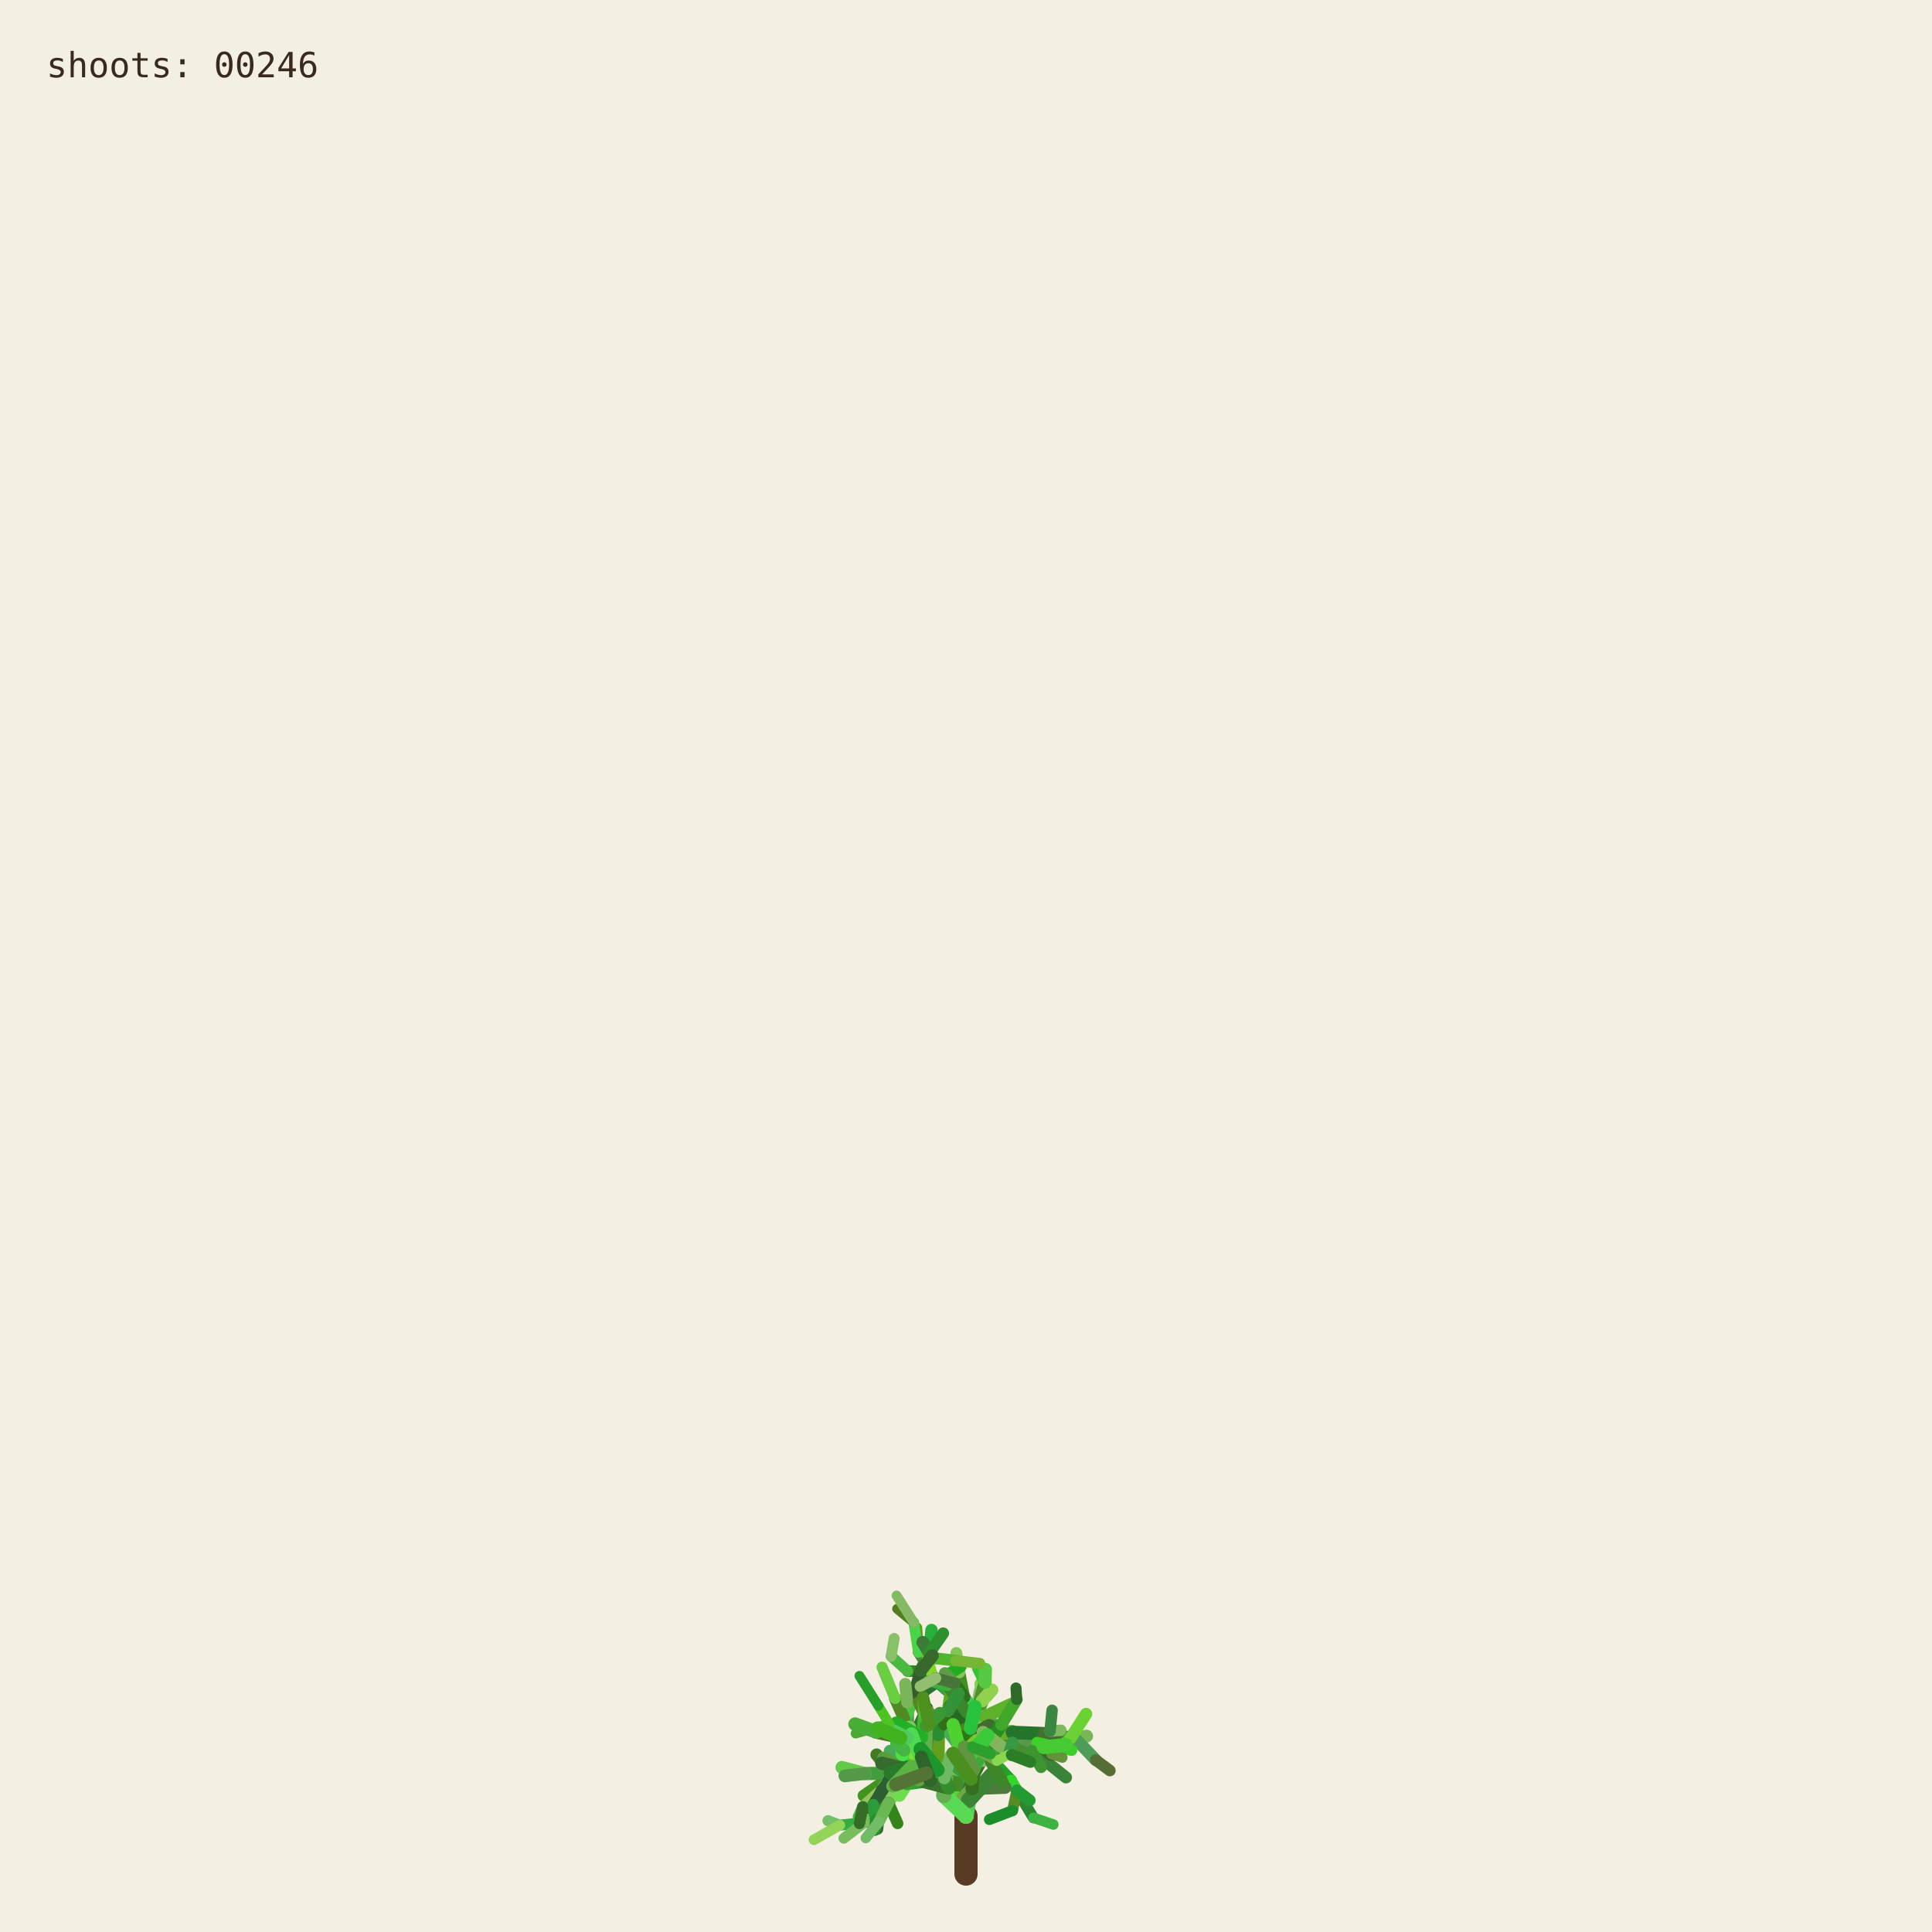
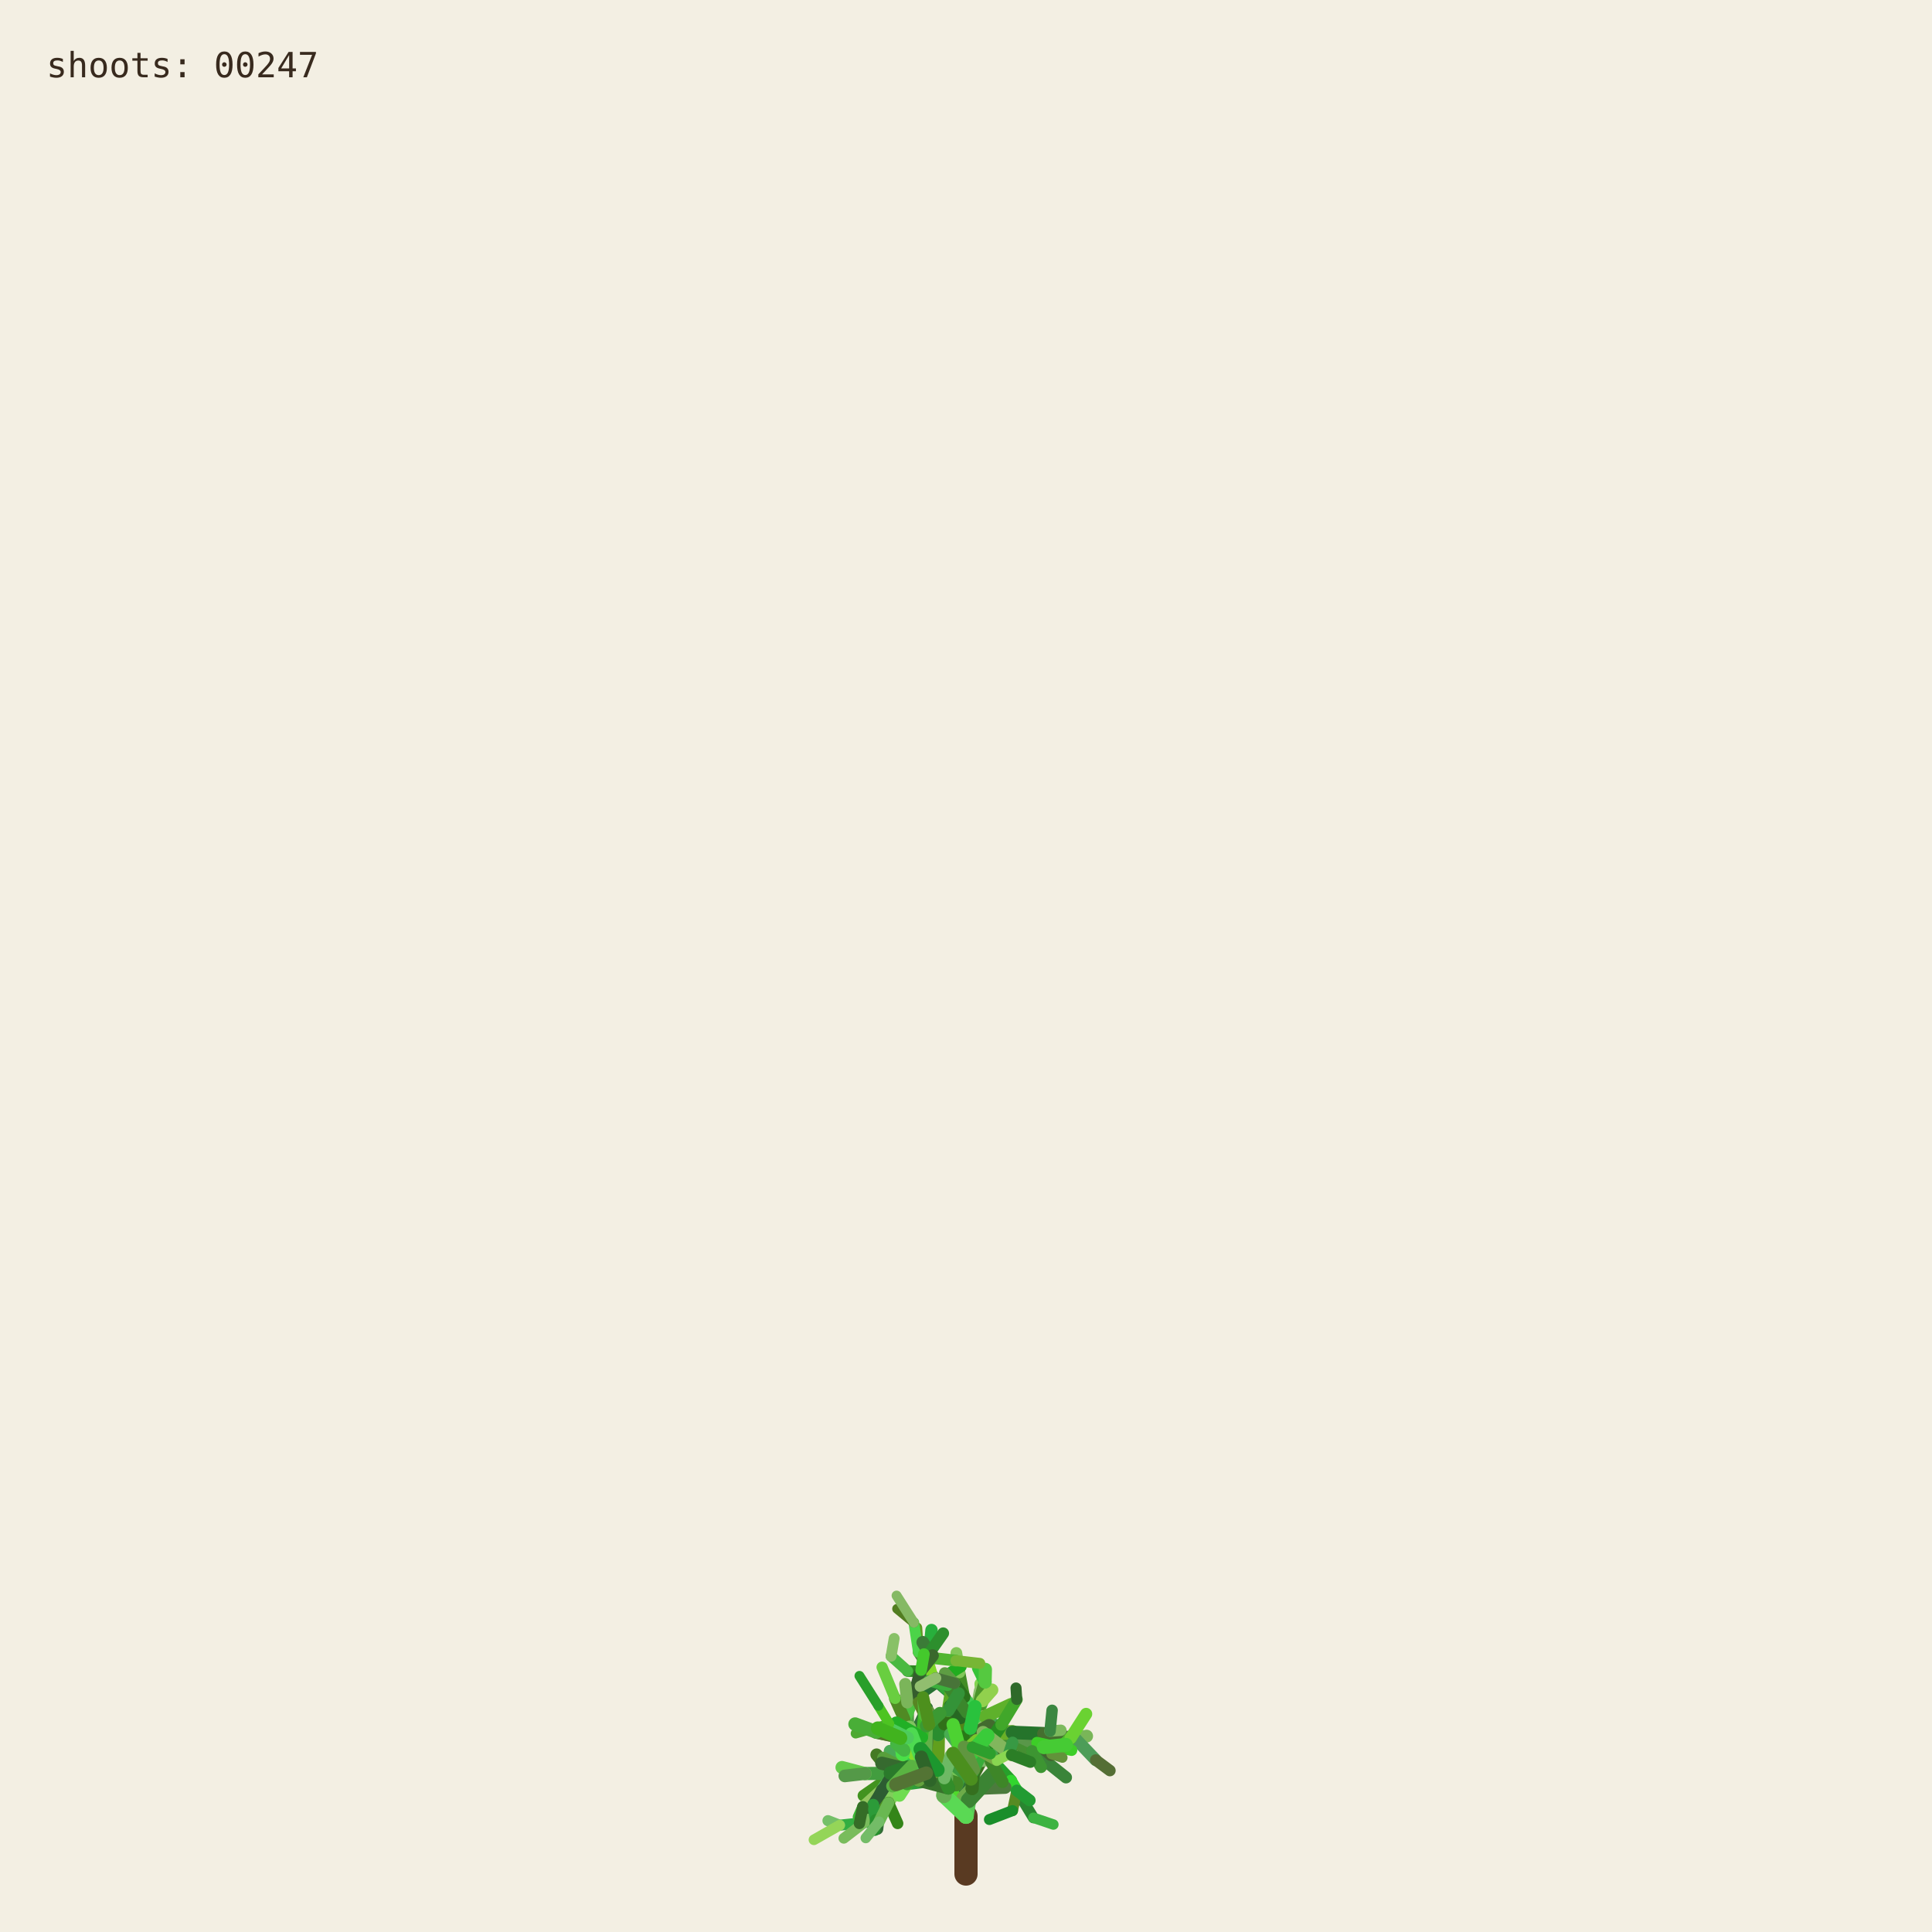
<svg xmlns="http://www.w3.org/2000/svg" viewBox="0 0 1000 1000" role="img" aria-labelledby="title desc">
  <rect width="1000" height="1000" fill="#f3efe3" />
  <g fill="none" stroke-linecap="round">
    <path d="M500 970 L500 940" stroke="#593a22" stroke-width="12" />
    <path d="M500.000 940.000 L494.591 923.254" stroke="hsl(89 50% 51%)" stroke-width="8.067" data-shoot="1" />
    <path d="M500.000 940.000 L498.548 930.480" stroke="hsl(108 42% 32%)" stroke-width="7.603" data-shoot="2" />
    <path d="M494.591 923.254 L485.237 916.016" stroke="hsl(129 39% 53%)" stroke-width="7.427" data-shoot="3" />
    <path d="M498.548 930.480 L502.606 920.794" stroke="hsl(125 41% 32%)" stroke-width="7.235" data-shoot="4" />
    <path d="M502.606 920.794 L496.770 905.343" stroke="hsl(93 34% 43%)" stroke-width="7.253" data-shoot="5" />
    <path d="M494.591 923.254 L497.365 909.040" stroke="hsl(116 35% 60%)" stroke-width="8.012" data-shoot="6" />
    <path d="M485.237 916.016 L485.497 897.710" stroke="hsl(89 69% 37%)" stroke-width="7.213" data-shoot="7" />
    <path d="M496.770 905.343 L501.215 895.004" stroke="hsl(92 66% 60%)" stroke-width="7.141" data-shoot="8" />
    <path d="M497.365 909.040 L506.164 896.866" stroke="hsl(126 59% 38%)" stroke-width="8.073" data-shoot="9" />
    <path d="M501.215 895.004 L510.832 888.548" stroke="hsl(91 35% 42%)" stroke-width="6.879" data-shoot="10" />
    <path d="M485.497 897.710 L493.416 891.622" stroke="hsl(104 36% 49%)" stroke-width="7.124" data-shoot="11" />
    <path d="M500.000 940.000 L490.927 925.443" stroke="hsl(108 70% 51%)" stroke-width="7.399" data-shoot="12" />
    <path d="M485.237 916.016 L479.157 913.325" stroke="hsl(112 69% 34%)" stroke-width="7.149" data-shoot="13" />
    <path d="M490.927 925.443 L481.351 921.527" stroke="hsl(111 58% 32%)" stroke-width="6.945" data-shoot="14" />
    <path d="M498.548 930.480 L503.173 925.799" stroke="hsl(98 40% 48%)" stroke-width="6.990" data-shoot="15" />
    <path d="M496.770 905.343 L505.035 888.845" stroke="hsl(101 68% 48%)" stroke-width="6.979" data-shoot="16" />
    <path d="M493.416 891.622 L508.817 896.643" stroke="hsl(128 70% 39%)" stroke-width="6.561" data-shoot="17" />
    <path d="M479.157 913.325 L469.750 899.500" stroke="hsl(95 57% 50%)" stroke-width="7.139" data-shoot="18" />
    <path d="M505.035 888.845 L508.436 880.301" stroke="hsl(98 53% 41%)" stroke-width="6.832" data-shoot="19" />
    <path d="M501.215 895.004 L501.550 888.479" stroke="hsl(112 68% 42%)" stroke-width="6.773" data-shoot="20" />
    <path d="M485.237 916.016 L479.029 908.697" stroke="hsl(100 57% 53%)" stroke-width="6.945" data-shoot="21" />
    <path d="M502.606 920.794 L496.127 911.207" stroke="hsl(123 62% 40%)" stroke-width="6.865" data-shoot="22" />
    <path d="M496.127 911.207 L497.635 896.782" stroke="hsl(93 65% 34%)" stroke-width="6.505" data-shoot="23" />
    <path d="M494.591 923.254 L500.793 909.571" stroke="hsl(113 71% 34%)" stroke-width="7.895" data-shoot="24" />
    <path d="M485.237 916.016 L479.462 917.793" stroke="hsl(99 66% 28%)" stroke-width="7.154" data-shoot="25" />
    <path d="M485.237 916.016 L473.231 912.147" stroke="hsl(93 38% 42%)" stroke-width="6.997" data-shoot="26" />
    <path d="M485.237 916.016 L473.737 913.680" stroke="hsl(114 35% 58%)" stroke-width="6.828" data-shoot="27" />
    <path d="M497.635 896.782 L497.395 881.015" stroke="hsl(110 56% 51%)" stroke-width="6.336" data-shoot="28" />
    <path d="M469.750 899.500 L453.522 896.436" stroke="hsl(121 37% 46%)" stroke-width="7.140" data-shoot="29" />
    <path d="M481.351 921.527 L469.530 923.105" stroke="hsl(126 55% 40%)" stroke-width="6.995" data-shoot="30" />
    <path d="M505.035 888.845 L499.035 878.436" stroke="hsl(88 42% 31%)" stroke-width="6.545" data-shoot="31" />
    <path d="M502.606 920.794 L507.653 911.330" stroke="hsl(99 57% 28%)" stroke-width="6.856" data-shoot="32" />
    <path d="M481.351 921.527 L478.279 914.724" stroke="hsl(122 35% 29%)" stroke-width="6.742" data-shoot="33" />
    <path d="M508.817 896.643 L522.168 900.369" stroke="hsl(122 67% 50%)" stroke-width="6.210" data-shoot="34" />
    <path d="M479.029 908.697 L477.185 899.261" stroke="hsl(124 64% 35%)" stroke-width="6.693" data-shoot="35" />
    <path d="M494.591 923.254 L498.563 913.442" stroke="hsl(122 45% 42%)" stroke-width="7.987" data-shoot="36" />
    <path d="M473.737 913.680 L467.283 915.265" stroke="hsl(125 60% 37%)" stroke-width="6.814" data-shoot="37" />
    <path d="M481.351 921.527 L469.226 908.135" stroke="hsl(113 69% 37%)" stroke-width="6.660" data-shoot="38" />
    <path d="M473.231 912.147 L461.374 919.424" stroke="hsl(100 70% 60%)" stroke-width="6.453" data-shoot="39" />
    <path d="M497.635 896.782 L500.334 886.420" stroke="hsl(108 47% 53%)" stroke-width="6.302" data-shoot="40" />
    <path d="M467.283 915.265 L455.168 929.331" stroke="hsl(120 40% 35%)" stroke-width="6.786" data-shoot="41" />
    <path d="M508.817 896.643 L512.869 911.725" stroke="hsl(110 63% 40%)" stroke-width="6.518" data-shoot="42" />
    <path d="M496.127 911.207 L497.987 905.795" stroke="hsl(115 70% 35%)" stroke-width="6.363" data-shoot="43" />
    <path d="M507.653 911.330 L512.674 910.357" stroke="hsl(104 36% 57%)" stroke-width="6.747" data-shoot="44" />
    <path d="M479.157 913.325 L470.181 917.185" stroke="hsl(95 64% 53%)" stroke-width="6.833" data-shoot="45" />
    <path d="M469.750 899.500 L469.633 881.151" stroke="hsl(111 38% 45%)" stroke-width="6.815" data-shoot="46" />
    <path d="M479.029 908.697 L480.879 892.655" stroke="hsl(102 44% 35%)" stroke-width="6.467" data-shoot="47" />
    <path d="M500.334 886.420 L507.457 881.593" stroke="hsl(118 47% 56%)" stroke-width="6.197" data-shoot="48" />
    <path d="M461.374 919.424 L446.935 929.431" stroke="hsl(102 65% 35%)" stroke-width="6.069" data-shoot="49" />
    <path d="M508.436 880.301 L507.585 871.602" stroke="hsl(97 61% 57%)" stroke-width="6.448" data-shoot="50" />
    <path d="M512.674 910.357 L523.304 921.702" stroke="hsl(122 61% 39%)" stroke-width="6.341" data-shoot="51" />
    <path d="M500.000 940.000 L501.279 931.882" stroke="hsl(118 51% 56%)" stroke-width="7.998" data-shoot="52" />
    <path d="M499.035 878.436 L496.590 865.625" stroke="hsl(103 58% 35%)" stroke-width="6.115" data-shoot="53" />
    <path d="M485.497 897.710 L488.970 892.287" stroke="hsl(123 54% 36%)" stroke-width="7.087" data-shoot="54" />
    <path d="M496.590 865.625 L495.009 855.557" stroke="hsl(97 49% 56%)" stroke-width="6.061" data-shoot="55" />
    <path d="M469.633 881.151 L484.418 870.623" stroke="hsl(128 48% 30%)" stroke-width="6.659" data-shoot="56" />
    <path d="M485.237 916.016 L477.752 911.974" stroke="hsl(90 58% 50%)" stroke-width="6.898" data-shoot="57" />
    <path d="M498.563 913.442 L502.383 908.863" stroke="hsl(97 61% 59%)" stroke-width="7.688" data-shoot="58" />
    <path d="M479.157 913.325 L464.639 921.037" stroke="hsl(94 69% 32%)" stroke-width="6.531" data-shoot="59" />
    <path d="M478.279 914.724 L471.794 900.929" stroke="hsl(117 71% 29%)" stroke-width="6.231" data-shoot="60" />
    <path d="M522.168 900.369 L536.734 901.964" stroke="hsl(111 46% 60%)" stroke-width="6.038" data-shoot="61" />
    <path d="M471.794 900.929 L465.848 895.170" stroke="hsl(103 40% 56%)" stroke-width="5.768" data-shoot="62" />
    <path d="M469.750 899.500 L468.128 889.982" stroke="hsl(93 64% 30%)" stroke-width="6.667" data-shoot="63" />
    <path d="M477.185 899.261 L475.657 893.582" stroke="hsl(113 52% 40%)" stroke-width="6.319" data-shoot="64" />
    <path d="M479.029 908.697 L474.737 903.891" stroke="hsl(93 52% 43%)" stroke-width="6.709" data-shoot="65" />
    <path d="M523.304 921.702 L526.314 926.781" stroke="hsl(119 67% 51%)" stroke-width="6.166" data-shoot="66" />
    <path d="M505.035 888.845 L507.387 875.338" stroke="hsl(96 40% 59%)" stroke-width="6.739" data-shoot="67" />
    <path d="M522.168 900.369 L537.413 908.545" stroke="hsl(99 61% 27%)" stroke-width="6.155" data-shoot="68" />
    <path d="M497.395 881.015 L483.011 868.683" stroke="hsl(129 53% 36%)" stroke-width="6.314" data-shoot="69" />
    <path d="M522.168 900.369 L534.219 906.339" stroke="hsl(108 48% 38%)" stroke-width="6.199" data-shoot="70" />
    <path d="M493.416 891.622 L507.262 882.093" stroke="hsl(127 63% 43%)" stroke-width="6.826" data-shoot="71" />
    <path d="M502.383 908.863 L508.238 907.761" stroke="hsl(99 66% 30%)" stroke-width="7.032" data-shoot="72" />
    <path d="M508.817 896.643 L514.829 892.790" stroke="hsl(125 40% 46%)" stroke-width="6.585" data-shoot="73" />
    <path d="M468.128 889.982 L473.133 877.764" stroke="hsl(115 52% 51%)" stroke-width="6.671" data-shoot="74" />
    <path d="M465.848 895.170 L460.313 892.280" stroke="hsl(102 70% 44%)" stroke-width="5.549" data-shoot="75" />
    <path d="M468.128 889.982 L463.284 879.089" stroke="hsl(94 59% 34%)" stroke-width="6.302" data-shoot="76" />
    <path d="M461.374 919.424 L456.357 926.300" stroke="hsl(126 42% 53%)" stroke-width="6.125" data-shoot="77" />
    <path d="M483.011 868.683 L476.458 865.059" stroke="hsl(124 68% 42%)" stroke-width="6.199" data-shoot="78" />
    <path d="M455.168 929.331 L454.837 939.862" stroke="hsl(125 68% 35%)" stroke-width="6.316" data-shoot="79" />
    <path d="M534.219 906.339 L550.383 905.736" stroke="hsl(112 63% 35%)" stroke-width="5.969" data-shoot="80" />
    <path d="M470.181 917.185 L459.860 933.116" stroke="hsl(100 53% 58%)" stroke-width="6.224" data-shoot="81" />
    <path d="M497.395 881.015 L484.197 869.260" stroke="hsl(122 53% 43%)" stroke-width="5.862" data-shoot="82" />
    <path d="M536.734 901.964 L543.504 896.023" stroke="hsl(116 68% 27%)" stroke-width="5.871" data-shoot="83" />
    <path d="M476.458 865.059 L469.801 864.922" stroke="hsl(112 62% 33%)" stroke-width="6.006" data-shoot="84" />
    <path d="M506.164 896.866 L524.059 896.699" stroke="hsl(91 64% 42%)" stroke-width="7.575" data-shoot="85" />
    <path d="M485.237 916.016 L472.910 908.590" stroke="hsl(102 57% 31%)" stroke-width="6.875" data-shoot="86" />
    <path d="M469.530 923.105 L465.520 929.278" stroke="hsl(107 67% 59%)" stroke-width="6.616" data-shoot="87" />
    <path d="M505.035 888.845 L509.868 870.612" stroke="hsl(101 57% 37%)" stroke-width="6.791" data-shoot="88" />
    <path d="M493.416 891.622 L509.951 888.485" stroke="hsl(92 44% 58%)" stroke-width="6.812" data-shoot="89" />
    <path d="M503.173 925.799 L520.191 925.155" stroke="hsl(105 34% 36%)" stroke-width="6.682" data-shoot="90" />
    <path d="M474.737 903.891 L466.772 894.583" stroke="hsl(116 48% 51%)" stroke-width="6.158" data-shoot="91" />
    <path d="M484.197 869.260 L475.358 855.233" stroke="hsl(100 34% 37%)" stroke-width="5.647" data-shoot="92" />
    <path d="M505.035 888.845 L500.829 880.951" stroke="hsl(127 58% 52%)" stroke-width="6.474" data-shoot="93" />
    <path d="M479.157 913.325 L471.905 914.367" stroke="hsl(125 48% 52%)" stroke-width="6.716" data-shoot="94" />
    <path d="M501.279 931.882 L513.403 918.671" stroke="hsl(114 44% 36%)" stroke-width="7.978" data-shoot="95" />
    <path d="M524.059 896.699 L540.269 904.338" stroke="hsl(108 35% 44%)" stroke-width="7.297" data-shoot="96" />
    <path d="M524.059 896.699 L540.170 897.356" stroke="hsl(125 52% 30%)" stroke-width="6.964" data-shoot="97" />
    <path d="M497.635 896.782 L497.191 889.399" stroke="hsl(88 69% 31%)" stroke-width="6.119" data-shoot="98" />
    <path d="M508.436 880.301 L513.376 874.721" stroke="hsl(89 59% 56%)" stroke-width="6.732" data-shoot="99" />
    <path d="M469.530 923.105 L461.520 917.825" stroke="hsl(113 54% 40%)" stroke-width="7.033" data-shoot="100" />
    <path d="M473.133 877.764 L476.780 864.372" stroke="hsl(110 34% 27%)" stroke-width="6.596" data-shoot="101" />
    <path d="M471.794 900.929 L479.914 884.001" stroke="hsl(126 41% 32%)" stroke-width="6.024" data-shoot="102" />
    <path d="M512.674 910.357 L522.333 907.203" stroke="hsl(103 64% 43%)" stroke-width="6.219" data-shoot="103" />
    <path d="M509.868 870.612 L506.361 863.395" stroke="hsl(120 56% 49%)" stroke-width="6.521" data-shoot="104" />
    <path d="M540.170 897.356 L556.575 899.863" stroke="hsl(100 40% 31%)" stroke-width="6.676" data-shoot="105" />
    <path d="M459.860 933.116 L464.616 943.790" stroke="hsl(105 68% 31%)" stroke-width="5.925" data-shoot="106" />
    <path d="M461.520 917.825 L453.738 908.211" stroke="hsl(98 54% 31%)" stroke-width="6.452" data-shoot="107" />
    <path d="M509.951 888.485 L523.296 882.278" stroke="hsl(97 61% 43%)" stroke-width="6.765" data-shoot="108" />
    <path d="M479.029 908.697 L460.671 906.383" stroke="hsl(128 39% 48%)" stroke-width="6.494" data-shoot="109" />
    <path d="M469.633 881.151 L468.563 871.658" stroke="hsl(98 38% 53%)" stroke-width="6.301" data-shoot="110" />
    <path d="M456.357 926.300 L446.582 935.154" stroke="hsl(90 47% 57%)" stroke-width="5.838" data-shoot="111" />
    <path d="M488.970 892.287 L490.829 885.358" stroke="hsl(104 63% 27%)" stroke-width="6.888" data-shoot="112" />
    <path d="M499.035 878.436 L493.946 871.238" stroke="hsl(110 61% 28%)" stroke-width="6.405" data-shoot="113" />
    <path d="M503.173 925.799 L503.949 916.037" stroke="hsl(108 61% 30%)" stroke-width="6.764" data-shoot="114" />
    <path d="M484.418 870.623 L497.330 862.535" stroke="hsl(119 70% 40%)" stroke-width="6.117" data-shoot="115" />
    <path d="M476.780 864.372 L482.198 858.124" stroke="hsl(97 71% 34%)" stroke-width="6.331" data-shoot="116" />
    <path d="M459.860 933.116 L450.375 943.022" stroke="hsl(119 67% 40%)" stroke-width="6.054" data-shoot="117" />
    <path d="M537.413 908.545 L551.771 920.000" stroke="hsl(119 40% 37%)" stroke-width="6.202" data-shoot="118" />
    <path d="M476.780 864.372 L481.041 855.578" stroke="hsl(128 51% 38%)" stroke-width="6.621" data-shoot="119" />
    <path d="M475.358 855.233 L474.548 842.544" stroke="hsl(89 65% 36%)" stroke-width="5.593" data-shoot="120" />
    <path d="M479.029 908.697 L479.467 893.313" stroke="hsl(105 42% 49%)" stroke-width="6.799" data-shoot="121" />
    <path d="M494.591 923.254 L484.466 914.996" stroke="hsl(104 48% 55%)" stroke-width="7.531" data-shoot="122" />
    <path d="M503.173 925.799 L503.396 917.056" stroke="hsl(104 56% 28%)" stroke-width="6.644" data-shoot="123" />
    <path d="M493.946 871.238 L489.038 865.959" stroke="hsl(102 40% 44%)" stroke-width="6.042" data-shoot="124" />
    <path d="M467.283 915.265 L457.242 909.920" stroke="hsl(103 45% 43%)" stroke-width="6.457" data-shoot="125" />
    <path d="M471.794 900.929 L454.133 896.956" stroke="hsl(89 50% 31%)" stroke-width="6.180" data-shoot="126" />
    <path d="M454.837 939.862 L454.096 946.606" stroke="hsl(125 36% 31%)" stroke-width="6.220" data-shoot="127" />
    <path d="M481.041 855.578 L482.155 843.709" stroke="hsl(129 63% 42%)" stroke-width="6.417" data-shoot="128" />
    <path d="M490.829 885.358 L492.861 872.817" stroke="hsl(95 65% 40%)" stroke-width="6.754" data-shoot="129" />
    <path d="M478.279 914.724 L465.635 903.587" stroke="hsl(96 66% 52%)" stroke-width="6.672" data-shoot="130" />
    <path d="M450.375 943.022 L434.576 944.722" stroke="hsl(127 55% 44%)" stroke-width="5.725" data-shoot="131" />
    <path d="M459.860 933.116 L451.962 941.801" stroke="hsl(127 54% 57%)" stroke-width="5.888" data-shoot="132" />
    <path d="M526.314 926.781 L534.894 940.878" stroke="hsl(125 53% 34%)" stroke-width="5.720" data-shoot="133" />
    <path d="M456.357 926.300 L449.709 941.533" stroke="hsl(112 47% 29%)" stroke-width="5.948" data-shoot="134" />
    <path d="M556.575 899.863 L562.434 898.624" stroke="hsl(99 39% 53%)" stroke-width="6.651" data-shoot="135" />
    <path d="M556.575 899.863 L567.158 910.979" stroke="hsl(128 34% 46%)" stroke-width="6.350" data-shoot="136" />
    <path d="M461.520 917.825 L447.767 917.982" stroke="hsl(118 43% 43%)" stroke-width="6.808" data-shoot="137" />
    <path d="M502.383 908.863 L502.275 894.506" stroke="hsl(114 52% 34%)" stroke-width="7.514" data-shoot="138" />
    <path d="M484.466 914.996 L469.919 914.610" stroke="hsl(90 45% 56%)" stroke-width="7.261" data-shoot="139" />
    <path d="M506.164 896.866 L511.996 893.538" stroke="hsl(100 40% 30%)" stroke-width="7.562" data-shoot="140" />
    <path d="M508.238 907.761 L516.195 908.520" stroke="hsl(102 44% 31%)" stroke-width="6.802" data-shoot="141" />
    <path d="M536.734 901.964 L544.250 907.905" stroke="hsl(91 54% 33%)" stroke-width="5.663" data-shoot="142" />
    <path d="M479.157 913.325 L471.950 914.117" stroke="hsl(102 39% 34%)" stroke-width="6.550" data-shoot="143" />
    <path d="M494.591 923.254 L482.152 919.513" stroke="hsl(104 56% 35%)" stroke-width="7.930" data-shoot="144" />
    <path d="M508.817 896.643 L515.085 912.072" stroke="hsl(125 43% 46%)" stroke-width="6.163" data-shoot="145" />
    <path d="M482.152 919.513 L467.316 907.872" stroke="hsl(97 66% 48%)" stroke-width="7.452" data-shoot="146" />
    <path d="M480.879 892.655 L475.418 881.125" stroke="hsl(88 59% 33%)" stroke-width="5.933" data-shoot="147" />
    <path d="M540.269 904.338 L549.716 904.178" stroke="hsl(92 48% 60%)" stroke-width="6.883" data-shoot="148" />
    <path d="M467.316 907.872 L467.480 902.032" stroke="hsl(120 56% 54%)" stroke-width="7.156" data-shoot="149" />
    <path d="M483.011 868.683 L480.032 858.496" stroke="hsl(90 69% 50%)" stroke-width="5.778" data-shoot="150" />
    <path d="M497.191 889.399 L491.630 882.997" stroke="hsl(116 51% 27%)" stroke-width="6.106" data-shoot="151" />
    <path d="M482.152 919.513 L478.791 913.069" stroke="hsl(91 53% 41%)" stroke-width="7.533" data-shoot="152" />
    <path d="M543.504 896.023 L549.105 895.596" stroke="hsl(100 40% 55%)" stroke-width="5.914" data-shoot="153" />
    <path d="M467.283 915.265 L456.437 912.665" stroke="hsl(113 38% 30%)" stroke-width="6.866" data-shoot="154" />
    <path d="M567.158 910.979 L574.486 916.440" stroke="hsl(88 35% 32%)" stroke-width="5.955" data-shoot="155" />
    <path d="M512.869 911.725 L518.866 922.323" stroke="hsl(106 54% 34%)" stroke-width="6.353" data-shoot="156" />
    <path d="M500.334 886.420 L490.418 872.350" stroke="hsl(110 51% 35%)" stroke-width="6.150" data-shoot="157" />
    <path d="M500.793 909.571 L498.095 899.473" stroke="hsl(109 69% 28%)" stroke-width="7.556" data-shoot="158" />
    <path d="M449.709 941.533 L436.765 951.498" stroke="hsl(102 42% 55%)" stroke-width="5.534" data-shoot="159" />
    <path d="M508.238 907.761 L518.302 892.720" stroke="hsl(117 63% 34%)" stroke-width="6.708" data-shoot="160" />
    <path d="M475.358 855.233 L472.993 839.858" stroke="hsl(119 62% 56%)" stroke-width="5.562" data-shoot="161" />
    <path d="M502.275 894.506 L504.670 883.372" stroke="hsl(128 65% 46%)" stroke-width="6.876" data-shoot="162" />
    <path d="M540.269 904.338 L544.102 907.850" stroke="hsl(99 35% 29%)" stroke-width="7.336" data-shoot="163" />
    <path d="M536.734 901.964 L554.643 905.916" stroke="hsl(112 68% 48%)" stroke-width="5.906" data-shoot="164" />
    <path d="M497.365 909.040 L505.842 901.224" stroke="hsl(91 65% 48%)" stroke-width="7.533" data-shoot="165" />
    <path d="M478.279 914.724 L467.960 905.929" stroke="hsl(128 59% 50%)" stroke-width="6.781" data-shoot="166" />
    <path d="M461.374 919.424 L451.958 934.122" stroke="hsl(127 35% 27%)" stroke-width="6.092" data-shoot="167" />
    <path d="M463.284 879.089 L456.576 862.947" stroke="hsl(103 59% 53%)" stroke-width="5.809" data-shoot="168" />
    <path d="M500.000 940.000 L488.580 929.317" stroke="hsl(117 64% 59%)" stroke-width="8.005" data-shoot="169" />
    <path d="M447.767 917.982 L435.801 914.831" stroke="hsl(108 55% 54%)" stroke-width="6.726" data-shoot="170" />
    <path d="M477.752 911.974 L468.826 903.841" stroke="hsl(89 70% 51%)" stroke-width="6.964" data-shoot="171" />
    <path d="M469.919 914.610 L460.892 917.724" stroke="hsl(121 49% 32%)" stroke-width="7.015" data-shoot="172" />
    <path d="M503.396 917.056 L509.013 905.051" stroke="hsl(120 50% 45%)" stroke-width="6.671" data-shoot="173" />
    <path d="M549.716 904.178 L554.177 899.548" stroke="hsl(106 62% 45%)" stroke-width="6.645" data-shoot="174" />
    <path d="M460.313 892.280 L442.892 897.267" stroke="hsl(106 54% 43%)" stroke-width="5.141" data-shoot="175" />
    <path d="M490.418 872.350 L480.658 869.975" stroke="hsl(120 49% 46%)" stroke-width="5.821" data-shoot="176" />
    <path d="M479.467 893.313 L480.721 885.946" stroke="hsl(94 40% 41%)" stroke-width="6.222" data-shoot="177" />
    <path d="M488.580 929.317 L489.421 919.838" stroke="hsl(107 36% 50%)" stroke-width="7.943" data-shoot="178" />
    <path d="M526.314 926.781 L524.087 937.173" stroke="hsl(90 60% 34%)" stroke-width="5.700" data-shoot="179" />
    <path d="M490.927 925.443 L475.469 921.381" stroke="hsl(110 44% 31%)" stroke-width="6.893" data-shoot="180" />
    <path d="M518.302 892.720 L526.275 879.623" stroke="hsl(109 60% 41%)" stroke-width="6.159" data-shoot="181" />
    <path d="M469.750 899.500 L470.711 894.119" stroke="hsl(100 45% 57%)" stroke-width="7.025" data-shoot="182" />
    <path d="M534.219 906.339 L538.815 914.656" stroke="hsl(113 50% 39%)" stroke-width="6.149" data-shoot="183" />
    <path d="M472.993 839.858 L464.334 832.716" stroke="hsl(88 58% 31%)" stroke-width="5.062" data-shoot="184" />
    <path d="M469.801 864.922 L461.240 857.253" stroke="hsl(116 48% 49%)" stroke-width="5.656" data-shoot="185" />
    <path d="M461.240 857.253 L462.820 848.066" stroke="hsl(98 42% 58%)" stroke-width="5.640" data-shoot="186" />
    <path d="M490.829 885.358 L496.165 876.536" stroke="hsl(123 48% 39%)" stroke-width="6.482" data-shoot="187" />
    <path d="M508.817 896.643 L523.679 908.324" stroke="hsl(95 38% 54%)" stroke-width="6.611" data-shoot="188" />
    <path d="M500.793 909.571 L510.860 898.419" stroke="hsl(120 58% 51%)" stroke-width="7.770" data-shoot="189" />
    <path d="M459.860 933.116 L453.365 941.926" stroke="hsl(97 61% 35%)" stroke-width="6.281" data-shoot="190" />
    <path d="M509.868 870.612 L510.029 864.082" stroke="hsl(111 56% 52%)" stroke-width="6.833" data-shoot="191" />
    <path d="M453.522 896.436 L442.603 892.401" stroke="hsl(111 52% 45%)" stroke-width="7.032" data-shoot="192" />
    <path d="M543.504 896.023 L544.565 885.256" stroke="hsl(125 39% 38%)" stroke-width="5.927" data-shoot="193" />
    <path d="M482.198 858.124 L494.767 859.537" stroke="hsl(105 58% 45%)" stroke-width="6.146" data-shoot="194" />
    <path d="M497.987 905.795 L491.843 897.531" stroke="hsl(125 41% 48%)" stroke-width="6.386" data-shoot="195" />
    <path d="M493.946 871.238 L484.320 868.578" stroke="hsl(105 34% 34%)" stroke-width="5.939" data-shoot="196" />
    <path d="M477.185 899.261 L478.390 887.971" stroke="hsl(112 65% 44%)" stroke-width="6.377" data-shoot="197" />
    <path d="M434.576 944.722 L428.556 942.373" stroke="hsl(112 41% 58%)" stroke-width="5.738" data-shoot="198" />
    <path d="M497.987 905.795 L503.196 904.331" stroke="hsl(89 46% 31%)" stroke-width="5.847" data-shoot="199" />
    <path d="M467.316 907.872 L466.023 899.585" stroke="hsl(119 71% 58%)" stroke-width="7.258" data-shoot="200" />
    <path d="M526.314 926.781 L532.954 931.860" stroke="hsl(128 64% 37%)" stroke-width="6.148" data-shoot="201" />
    <path d="M467.960 905.929 L464.039 902.533" stroke="hsl(119 46% 49%)" stroke-width="6.612" data-shoot="202" />
    <path d="M477.185 899.261 L463.879 891.609" stroke="hsl(122 68% 41%)" stroke-width="6.319" data-shoot="203" />
    <path d="M475.469 921.381 L469.599 917.437" stroke="hsl(97 45% 44%)" stroke-width="6.783" data-shoot="204" />
    <path d="M478.279 914.724 L471.801 897.415" stroke="hsl(121 65% 58%)" stroke-width="6.714" data-shoot="205" />
    <path d="M554.177 899.548 L562.169 887.143" stroke="hsl(99 64% 51%)" stroke-width="6.341" data-shoot="206" />
    <path d="M526.275 879.623 L525.887 873.699" stroke="hsl(115 43% 29%)" stroke-width="5.721" data-shoot="207" />
    <path d="M481.041 855.578 L477.626 850.058" stroke="hsl(117 38% 35%)" stroke-width="6.581" data-shoot="208" />
    <path d="M496.770 905.343 L493.304 892.691" stroke="hsl(110 64% 51%)" stroke-width="6.797" data-shoot="209" />
    <path d="M469.750 899.500 L458.957 894.086" stroke="hsl(127 55% 55%)" stroke-width="6.620" data-shoot="210" />
    <path d="M490.927 925.443 L488.767 920.422" stroke="hsl(115 54% 36%)" stroke-width="6.870" data-shoot="211" />
    <path d="M481.041 855.578 L488.186 845.391" stroke="hsl(120 52% 37%)" stroke-width="6.098" data-shoot="212" />
    <path d="M451.958 934.122 L453.040 940.528" stroke="hsl(127 56% 39%)" stroke-width="6.131" data-shoot="213" />
    <path d="M460.313 892.280 L454.656 882.922" stroke="hsl(104 71% 45%)" stroke-width="5.122" data-shoot="214" />
    <path d="M471.950 914.117 L461.960 924.503" stroke="hsl(107 46% 48%)" stroke-width="6.541" data-shoot="215" />
    <path d="M446.582 935.154 L444.222 940.468" stroke="hsl(117 55% 46%)" stroke-width="5.688" data-shoot="216" />
    <path d="M488.767 920.422 L492.003 908.765" stroke="hsl(114 38% 56%)" stroke-width="6.278" data-shoot="217" />
    <path d="M484.320 868.578 L476.319 872.885" stroke="hsl(94 38% 59%)" stroke-width="5.787" data-shoot="218" />
    <path d="M446.582 935.154 L444.839 943.820" stroke="hsl(108 47% 29%)" stroke-width="5.857" data-shoot="219" />
    <path d="M478.390 887.971 L477.758 878.744" stroke="hsl(107 53% 47%)" stroke-width="6.025" data-shoot="220" />
    <path d="M479.467 893.313 L486.497 886.860" stroke="hsl(115 50% 40%)" stroke-width="6.726" data-shoot="221" />
    <path d="M453.365 941.926 L452.737 947.232" stroke="hsl(123 57% 36%)" stroke-width="6.073" data-shoot="222" />
    <path d="M534.894 940.878 L545.223 944.367" stroke="hsl(122 49% 47%)" stroke-width="5.409" data-shoot="223" />
    <path d="M503.196 904.331 L515.896 911.448" stroke="hsl(89 43% 46%)" stroke-width="5.358" data-shoot="224" />
    <path d="M485.237 916.016 L476.520 905.335" stroke="hsl(129 69% 35%)" stroke-width="7.385" data-shoot="225" />
    <path d="M544.250 907.905 L549.888 909.742" stroke="hsl(93 43% 40%)" stroke-width="5.355" data-shoot="226" />
    <path d="M472.993 839.858 L464.068 825.878" stroke="hsl(97 38% 56%)" stroke-width="5.144" data-shoot="227" />
    <path d="M434.576 944.722 L421.301 952.270" stroke="hsl(91 60% 59%)" stroke-width="5.495" data-shoot="228" />
    <path d="M494.767 859.537 L507.151 860.969" stroke="hsl(89 55% 46%)" stroke-width="5.687" data-shoot="229" />
    <path d="M503.949 916.037 L499.042 904.226" stroke="hsl(98 40% 42%)" stroke-width="6.625" data-shoot="230" />
    <path d="M540.269 904.338 L551.739 903.138" stroke="hsl(113 59% 50%)" stroke-width="7.215" data-shoot="231" />
    <path d="M447.767 917.982 L437.293 919.201" stroke="hsl(111 36% 44%)" stroke-width="6.566" data-shoot="232" />
    <path d="M522.333 907.203 L524.104 901.882" stroke="hsl(127 46% 41%)" stroke-width="5.986" data-shoot="233" />
    <path d="M466.023 899.585 L454.343 894.568" stroke="hsl(106 71% 41%)" stroke-width="7.143" data-shoot="234" />
    <path d="M459.860 933.116 L455.001 942.905" stroke="hsl(106 42% 52%)" stroke-width="5.952" data-shoot="235" />
    <path d="M480.879 892.655 L477.773 878.511" stroke="hsl(95 66% 34%)" stroke-width="6.336" data-shoot="236" />
    <path d="M515.896 911.448 L522.014 908.183" stroke="hsl(95 62% 58%)" stroke-width="5.037" data-shoot="237" />
    <path d="M481.351 921.527 L476.872 909.429" stroke="hsl(115 42% 28%)" stroke-width="6.739" data-shoot="238" />
    <path d="M503.196 904.331 L512.636 907.835" stroke="hsl(120 56% 40%)" stroke-width="5.656" data-shoot="239" />
    <path d="M523.679 908.324 L533.273 912.012" stroke="hsl(116 54% 32%)" stroke-width="6.078" data-shoot="240" />
    <path d="M476.780 864.372 L482.640 856.940" stroke="hsl(107 40% 29%)" stroke-width="6.577" data-shoot="241" />
    <path d="M524.087 937.173 L512.117 941.790" stroke="hsl(128 69% 33%)" stroke-width="5.679" data-shoot="242" />
    <path d="M502.606 920.794 L493.263 907.558" stroke="hsl(96 65% 34%)" stroke-width="6.930" data-shoot="243" />
    <path d="M479.462 917.793 L463.714 923.683" stroke="hsl(91 38% 33%)" stroke-width="6.993" data-shoot="244" />
    <path d="M454.656 882.922 L444.853 867.435" stroke="hsl(121 60% 39%)" stroke-width="5.125" data-shoot="245" />
    <path d="M455.001 942.905 L448.124 951.360" stroke="hsl(111 39% 57%)" stroke-width="5.416" data-shoot="246" />
+     <path d="M476.780 864.372 L478.194 856.177" stroke="hsl(111 64% 48%)" stroke-width="6.036" data-shoot="247" />
  </g>
-   <text x="24" y="40" font-family="monospace" font-size="18" fill="#382a1e">shoots: 00246</text>
+   <text x="24" y="40" font-family="monospace" font-size="18" fill="#382a1e">shoots: 00247</text>
</svg>
